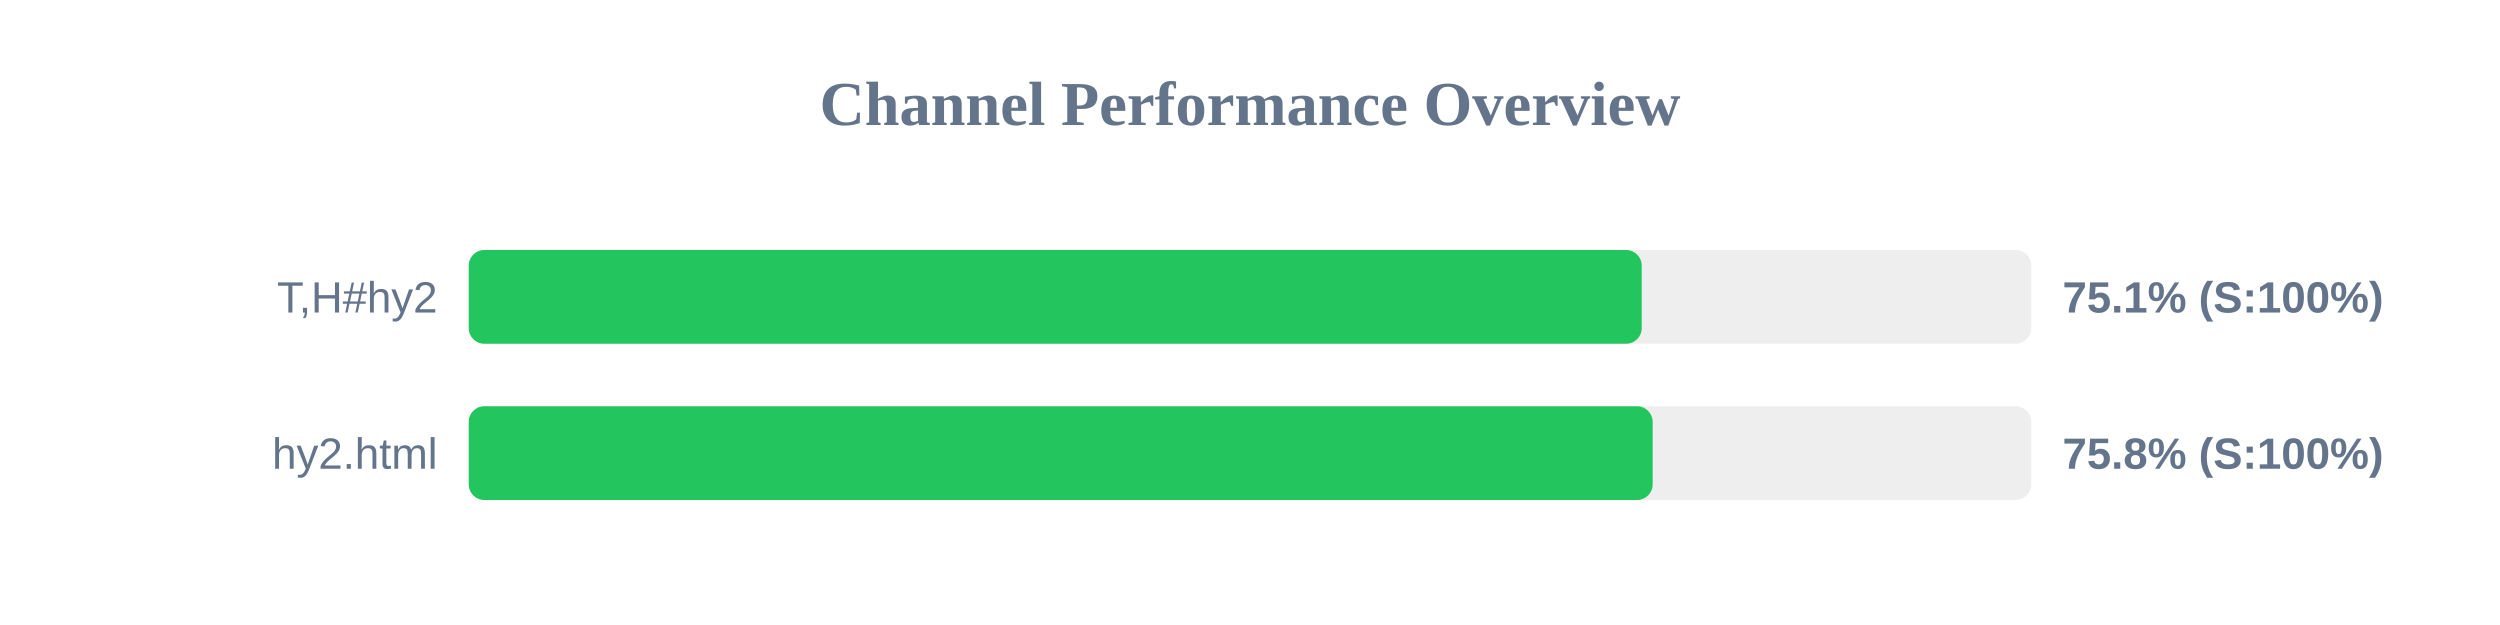
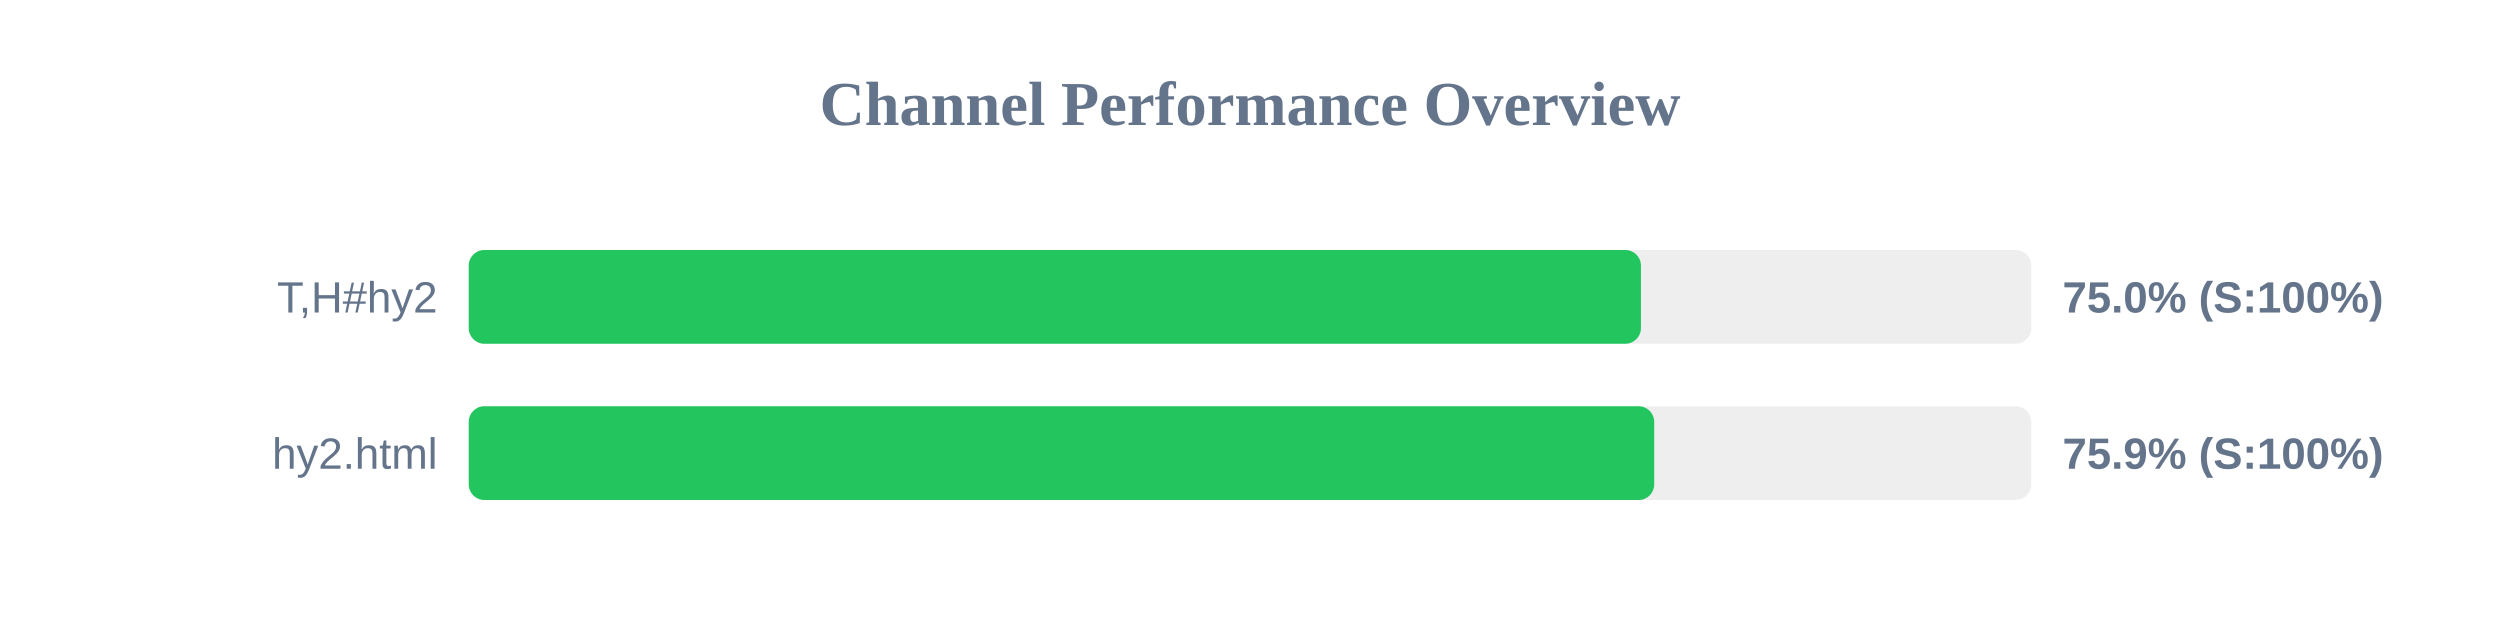
<svg xmlns="http://www.w3.org/2000/svg" width="800" height="200" version="1.1">
  <style>
        .row { font: 14px Arial; fill: #64748b; }
        .score { font: bold 14px Arial; fill: #64748b; }
    </style>
  <text x="400" y="40" text-anchor="middle" font-size="20px" font-weight="bold" fill="#64748b">Channel Performance Overview</text>
  <rect x="150" y="80" width="500" height="30" fill="#eee" rx="5" />
-   <rect x="150" y="80" width="375.35" height="30" fill="#22c55e" rx="5" />
+   <rect x="150" y="80" width="375.1" height="30" fill="#22c55e" rx="5" />
  <text x="140" y="100" text-anchor="end" class="row">T,H#hy2</text>
-   <text x="660" y="100" text-anchor="start" class="score">75.1% (S:100%)</text>
+   <text x="660" y="100" text-anchor="start" class="score">75.0% (S:100%)</text>
  <rect x="150" y="130" width="500" height="30" fill="#eee" rx="5" />
-   <rect x="150" y="130" width="378.85" height="30" fill="#22c55e" rx="5" />
+   <rect x="150" y="130" width="379.35" height="30" fill="#22c55e" rx="5" />
  <text x="140" y="150" text-anchor="end" class="row">hy2.html</text>
-   <text x="660" y="150" text-anchor="start" class="score">75.8% (S:100%)</text>
+   <text x="660" y="150" text-anchor="start" class="score">75.9% (S:100%)</text>
</svg>
